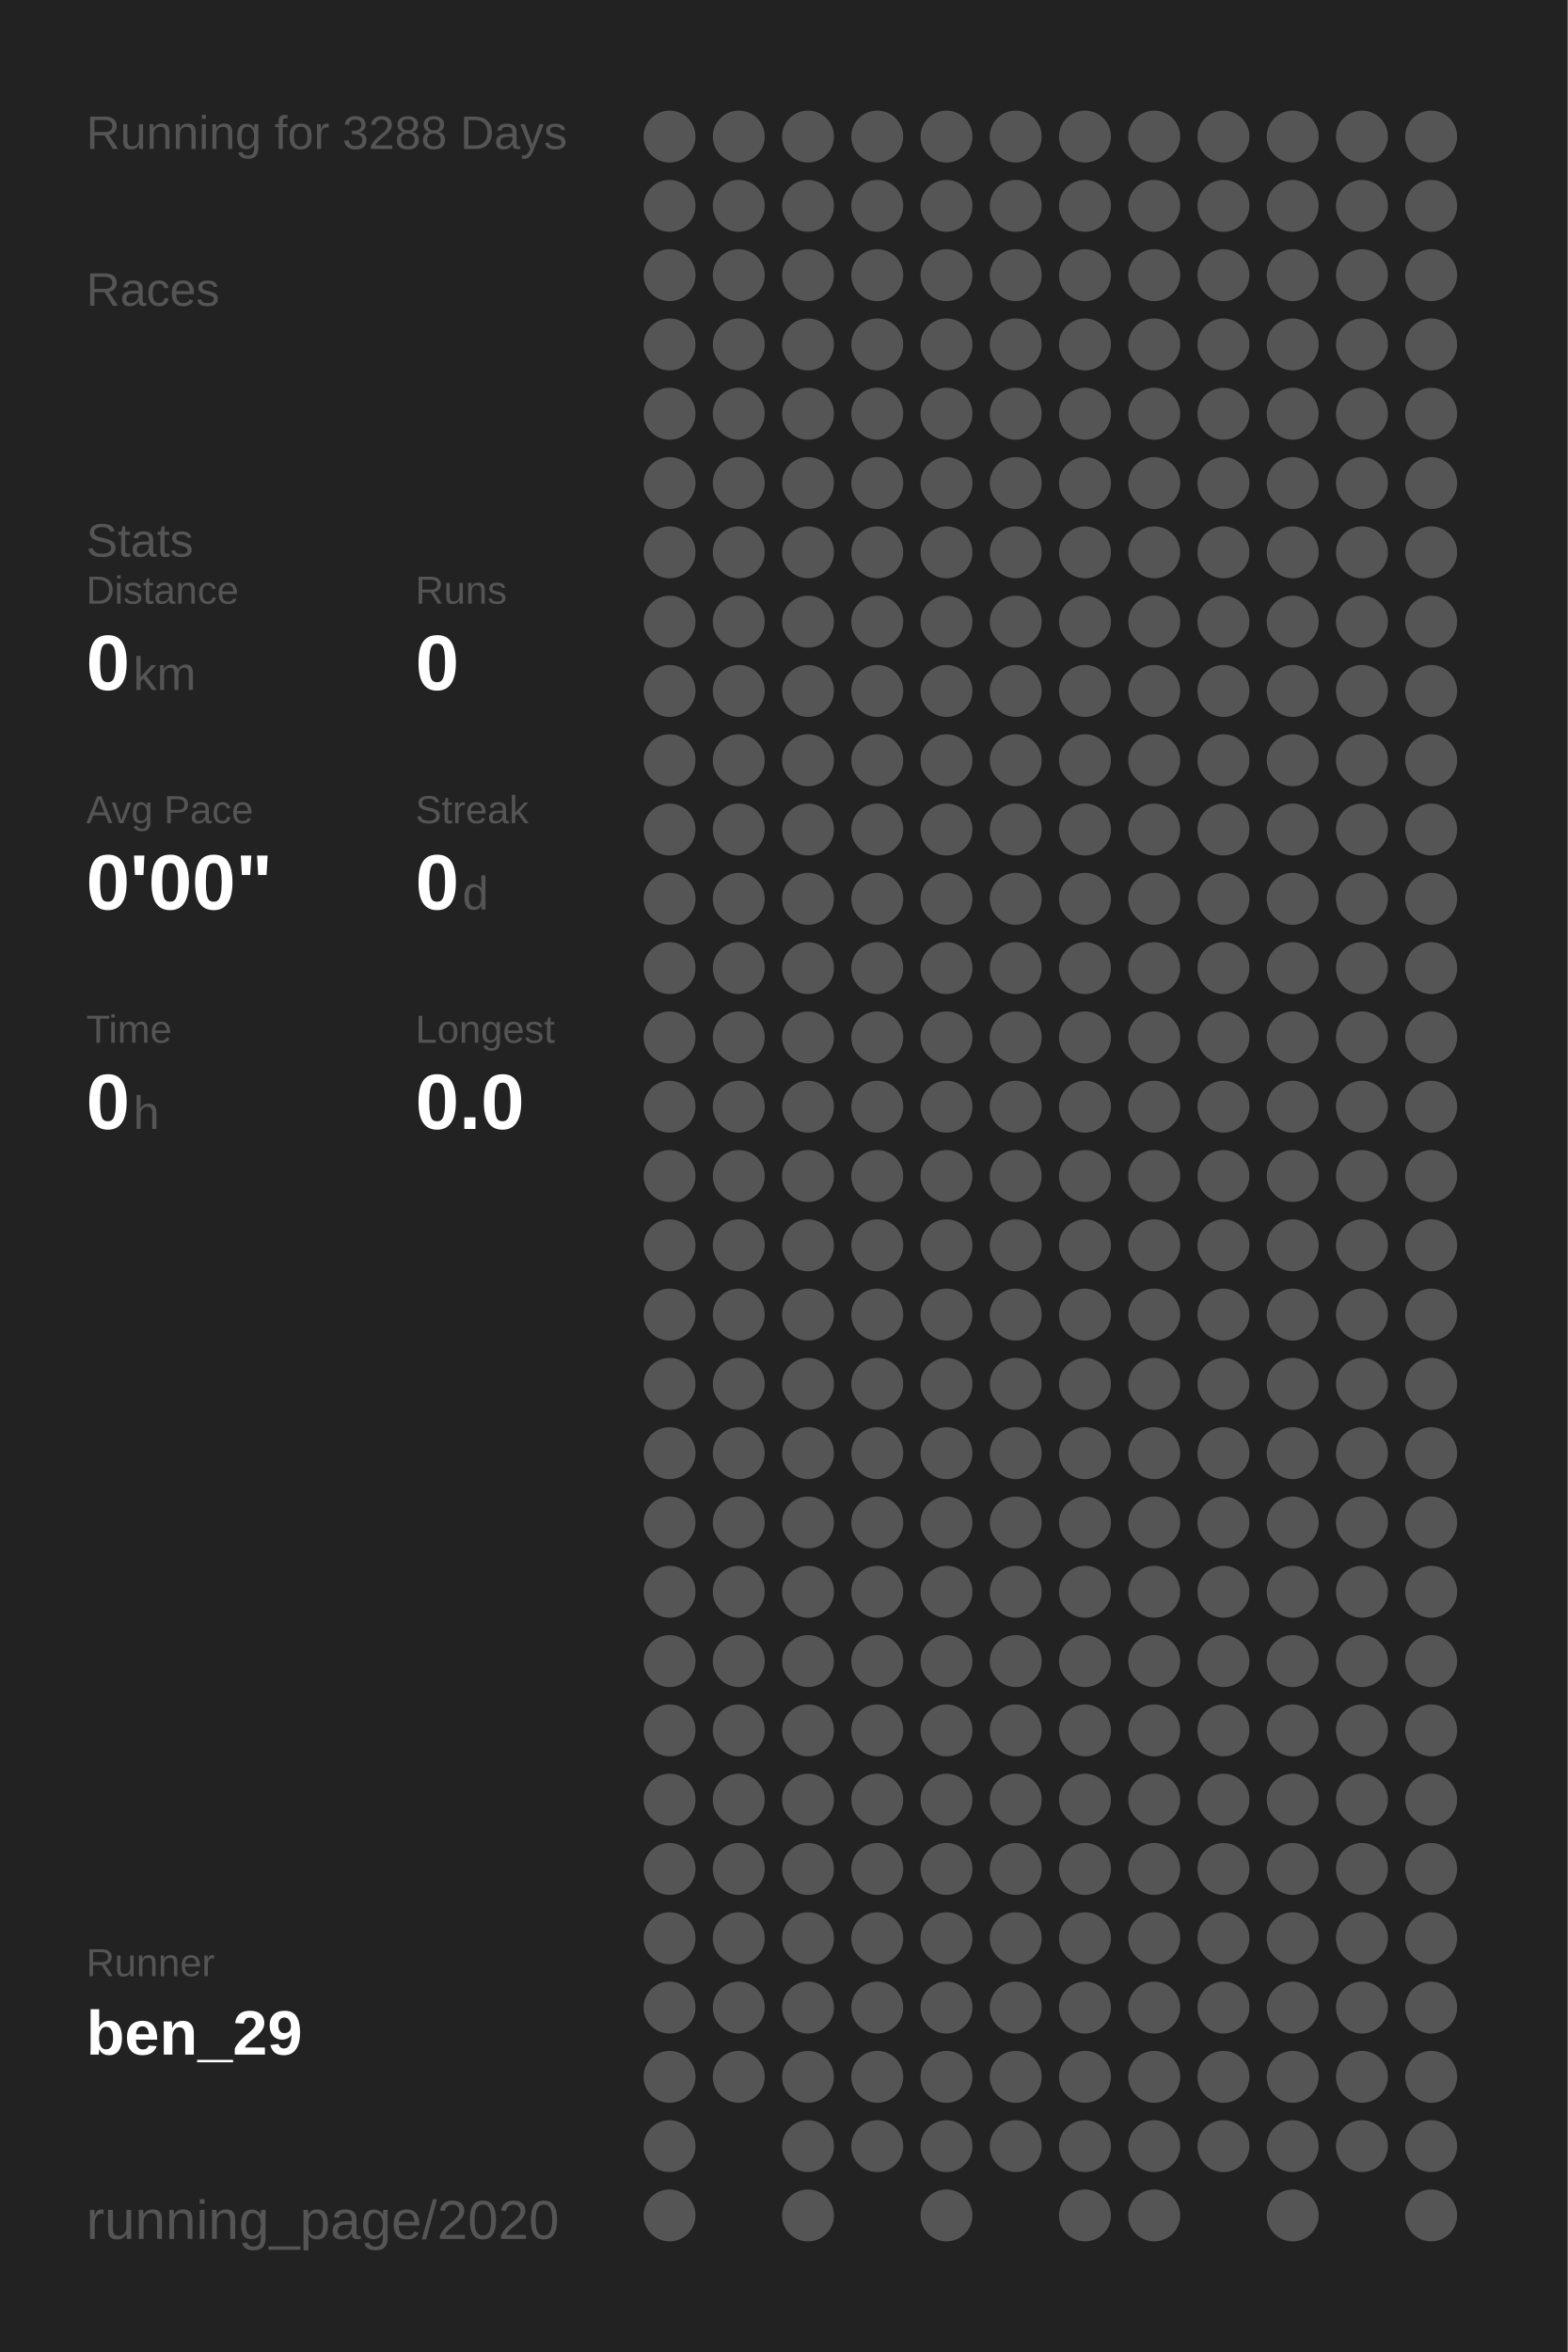
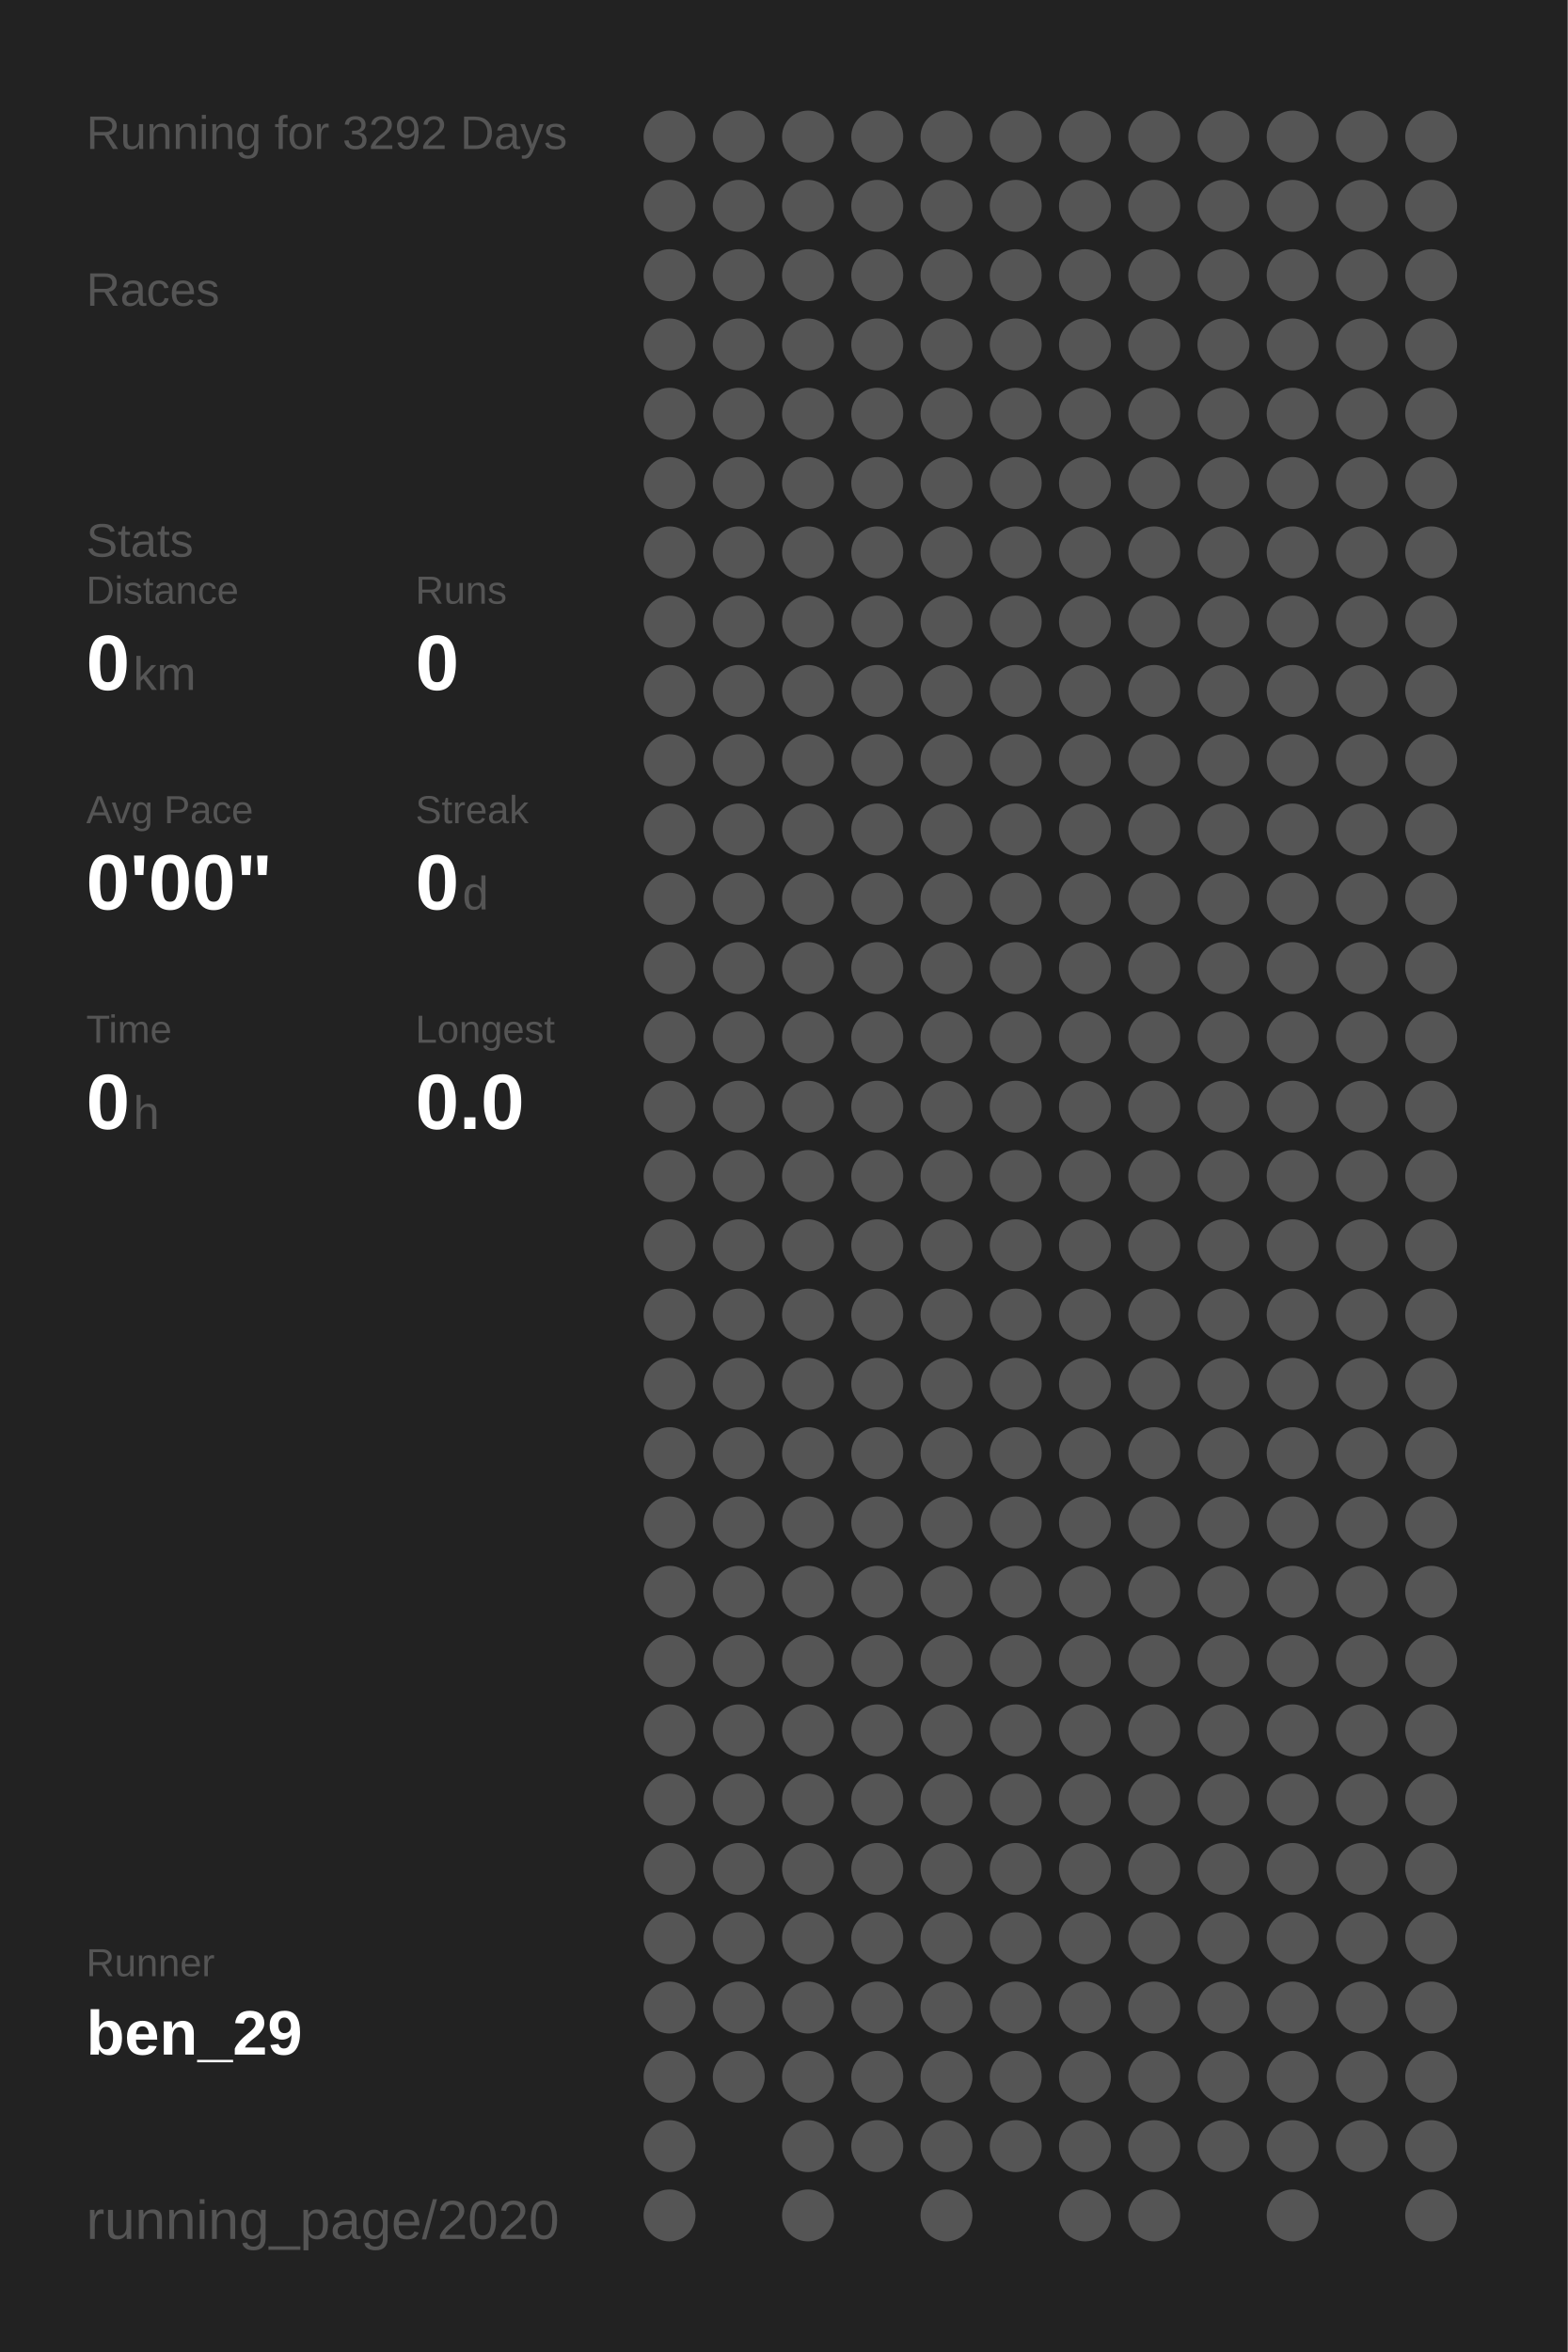
<svg xmlns="http://www.w3.org/2000/svg" baseProfile="full" height="300mm" version="1.1" viewBox="0,0,200,300" width="200mm">
  <defs />
  <rect fill="#222222" height="300" width="200" x="0" y="0" />
-   <text fill="#555555" style="font-size:6px; font-family:Arial;" x="11" y="19">Running for 3288 Days</text>
+   <text fill="#555555" style="font-size:6px; font-family:Arial;" x="11" y="19">Running for 3292 Days</text>
  <text fill="#555555" style="font-size:6px; font-family:Arial;" x="11" y="39">Races</text>
  <text fill="#555555" style="font-size:6px; font-family:Arial;" x="11" y="71">Stats</text>
  <text fill="#555555" style="font-size:5px; font-family:Arial;" x="11" y="77">Distance</text>
  <text fill="#FFFFFF" style="font-size:10px; font-family:Arial; font-weight:bold;" x="11" y="88">0</text>
  <text fill="#555555" style="font-size:6px; font-family:Arial;" x="17" y="88">km</text>
  <text fill="#555555" style="font-size:5px; font-family:Arial;" x="53" y="77">Runs</text>
  <text fill="#FFFFFF" style="font-size:10px; font-family:Arial; font-weight:bold;" x="53" y="88">0</text>
  <text fill="#555555" style="font-size:5px; font-family:Arial;" x="11" y="105">Avg Pace</text>
  <text fill="#FFFFFF" style="font-size:10px; font-family:Arial; font-weight:bold;" x="11" y="116">0'00"</text>
  <text fill="#555555" style="font-size:5px; font-family:Arial;" x="53" y="105">Streak</text>
  <text fill="#FFFFFF" style="font-size:10px; font-family:Arial; font-weight:bold;" x="53" y="116">0</text>
  <text fill="#555555" style="font-size:6px; font-family:Arial;" x="59" y="116">d</text>
  <text fill="#555555" style="font-size:5px; font-family:Arial;" x="11" y="133">Time</text>
  <text fill="#FFFFFF" style="font-size:10px; font-family:Arial; font-weight:bold;" x="11" y="144">0</text>
  <text fill="#555555" style="font-size:6px; font-family:Arial;" x="17" y="144">h</text>
  <text fill="#555555" style="font-size:5px; font-family:Arial;" x="53" y="133">Longest</text>
  <text fill="#FFFFFF" style="font-size:10px; font-family:Arial; font-weight:bold;" x="53" y="144">0.0</text>
  <text fill="#555555" style="font-size:5px; font-family:Arial;" x="11" y="252.065">Runner</text>
  <text fill="#FFFFFF" style="font-size:8px; font-family:Arial; font-weight:bold;" x="11" y="262.065">ben_29</text>
  <text fill="#555555" style="font-size:7px; font-family:Arial;" x="11" y="285.581">running_page/2020</text>
  <circle cx="85.417" cy="17.419" fill="#555555" r="3.312" />
  <circle cx="85.417" cy="26.258" fill="#555555" r="3.312" />
  <circle cx="85.417" cy="35.097" fill="#555555" r="3.312" />
  <circle cx="85.417" cy="43.935" fill="#555555" r="3.312" />
  <circle cx="85.417" cy="52.774" fill="#555555" r="3.312" />
  <circle cx="85.417" cy="61.613" fill="#555555" r="3.312" />
  <circle cx="85.417" cy="70.452" fill="#555555" r="3.312" />
  <circle cx="85.417" cy="79.29" fill="#555555" r="3.312" />
  <circle cx="85.417" cy="88.129" fill="#555555" r="3.312" />
  <circle cx="85.417" cy="96.968" fill="#555555" r="3.312" />
  <circle cx="85.417" cy="105.806" fill="#555555" r="3.312" />
  <circle cx="85.417" cy="114.645" fill="#555555" r="3.312" />
  <circle cx="85.417" cy="123.484" fill="#555555" r="3.312" />
  <circle cx="85.417" cy="132.323" fill="#555555" r="3.312" />
  <circle cx="85.417" cy="141.161" fill="#555555" r="3.312" />
  <circle cx="85.417" cy="150" fill="#555555" r="3.312" />
  <circle cx="85.417" cy="158.839" fill="#555555" r="3.312" />
  <circle cx="85.417" cy="167.677" fill="#555555" r="3.312" />
  <circle cx="85.417" cy="176.516" fill="#555555" r="3.312" />
  <circle cx="85.417" cy="185.355" fill="#555555" r="3.312" />
  <circle cx="85.417" cy="194.194" fill="#555555" r="3.312" />
  <circle cx="85.417" cy="203.032" fill="#555555" r="3.312" />
  <circle cx="85.417" cy="211.871" fill="#555555" r="3.312" />
  <circle cx="85.417" cy="220.71" fill="#555555" r="3.312" />
  <circle cx="85.417" cy="229.548" fill="#555555" r="3.312" />
  <circle cx="85.417" cy="238.387" fill="#555555" r="3.312" />
  <circle cx="85.417" cy="247.226" fill="#555555" r="3.312" />
  <circle cx="85.417" cy="256.065" fill="#555555" r="3.312" />
  <circle cx="85.417" cy="264.903" fill="#555555" r="3.312" />
  <circle cx="85.417" cy="273.742" fill="#555555" r="3.312" />
  <circle cx="85.417" cy="282.581" fill="#555555" r="3.312" />
  <circle cx="94.25" cy="17.419" fill="#555555" r="3.312" />
  <circle cx="94.25" cy="26.258" fill="#555555" r="3.312" />
  <circle cx="94.25" cy="35.097" fill="#555555" r="3.312" />
  <circle cx="94.25" cy="43.935" fill="#555555" r="3.312" />
  <circle cx="94.25" cy="52.774" fill="#555555" r="3.312" />
  <circle cx="94.25" cy="61.613" fill="#555555" r="3.312" />
  <circle cx="94.25" cy="70.452" fill="#555555" r="3.312" />
  <circle cx="94.25" cy="79.29" fill="#555555" r="3.312" />
  <circle cx="94.25" cy="88.129" fill="#555555" r="3.312" />
  <circle cx="94.25" cy="96.968" fill="#555555" r="3.312" />
  <circle cx="94.25" cy="105.806" fill="#555555" r="3.312" />
  <circle cx="94.25" cy="114.645" fill="#555555" r="3.312" />
  <circle cx="94.25" cy="123.484" fill="#555555" r="3.312" />
  <circle cx="94.25" cy="132.323" fill="#555555" r="3.312" />
  <circle cx="94.25" cy="141.161" fill="#555555" r="3.312" />
  <circle cx="94.25" cy="150" fill="#555555" r="3.312" />
  <circle cx="94.25" cy="158.839" fill="#555555" r="3.312" />
  <circle cx="94.25" cy="167.677" fill="#555555" r="3.312" />
  <circle cx="94.25" cy="176.516" fill="#555555" r="3.312" />
  <circle cx="94.25" cy="185.355" fill="#555555" r="3.312" />
  <circle cx="94.25" cy="194.194" fill="#555555" r="3.312" />
  <circle cx="94.25" cy="203.032" fill="#555555" r="3.312" />
  <circle cx="94.25" cy="211.871" fill="#555555" r="3.312" />
  <circle cx="94.25" cy="220.71" fill="#555555" r="3.312" />
  <circle cx="94.25" cy="229.548" fill="#555555" r="3.312" />
  <circle cx="94.25" cy="238.387" fill="#555555" r="3.312" />
  <circle cx="94.25" cy="247.226" fill="#555555" r="3.312" />
  <circle cx="94.25" cy="256.065" fill="#555555" r="3.312" />
  <circle cx="94.25" cy="264.903" fill="#555555" r="3.312" />
  <circle cx="103.083" cy="17.419" fill="#555555" r="3.312" />
  <circle cx="103.083" cy="26.258" fill="#555555" r="3.312" />
  <circle cx="103.083" cy="35.097" fill="#555555" r="3.312" />
  <circle cx="103.083" cy="43.935" fill="#555555" r="3.312" />
  <circle cx="103.083" cy="52.774" fill="#555555" r="3.312" />
  <circle cx="103.083" cy="61.613" fill="#555555" r="3.312" />
  <circle cx="103.083" cy="70.452" fill="#555555" r="3.312" />
  <circle cx="103.083" cy="79.29" fill="#555555" r="3.312" />
  <circle cx="103.083" cy="88.129" fill="#555555" r="3.312" />
  <circle cx="103.083" cy="96.968" fill="#555555" r="3.312" />
  <circle cx="103.083" cy="105.806" fill="#555555" r="3.312" />
  <circle cx="103.083" cy="114.645" fill="#555555" r="3.312" />
  <circle cx="103.083" cy="123.484" fill="#555555" r="3.312" />
  <circle cx="103.083" cy="132.323" fill="#555555" r="3.312" />
  <circle cx="103.083" cy="141.161" fill="#555555" r="3.312" />
  <circle cx="103.083" cy="150" fill="#555555" r="3.312" />
  <circle cx="103.083" cy="158.839" fill="#555555" r="3.312" />
  <circle cx="103.083" cy="167.677" fill="#555555" r="3.312" />
  <circle cx="103.083" cy="176.516" fill="#555555" r="3.312" />
  <circle cx="103.083" cy="185.355" fill="#555555" r="3.312" />
  <circle cx="103.083" cy="194.194" fill="#555555" r="3.312" />
  <circle cx="103.083" cy="203.032" fill="#555555" r="3.312" />
  <circle cx="103.083" cy="211.871" fill="#555555" r="3.312" />
  <circle cx="103.083" cy="220.71" fill="#555555" r="3.312" />
  <circle cx="103.083" cy="229.548" fill="#555555" r="3.312" />
  <circle cx="103.083" cy="238.387" fill="#555555" r="3.312" />
  <circle cx="103.083" cy="247.226" fill="#555555" r="3.312" />
  <circle cx="103.083" cy="256.065" fill="#555555" r="3.312" />
  <circle cx="103.083" cy="264.903" fill="#555555" r="3.312" />
  <circle cx="103.083" cy="273.742" fill="#555555" r="3.312" />
  <circle cx="103.083" cy="282.581" fill="#555555" r="3.312" />
  <circle cx="111.917" cy="17.419" fill="#555555" r="3.312" />
  <circle cx="111.917" cy="26.258" fill="#555555" r="3.312" />
  <circle cx="111.917" cy="35.097" fill="#555555" r="3.312" />
  <circle cx="111.917" cy="43.935" fill="#555555" r="3.312" />
  <circle cx="111.917" cy="52.774" fill="#555555" r="3.312" />
  <circle cx="111.917" cy="61.613" fill="#555555" r="3.312" />
  <circle cx="111.917" cy="70.452" fill="#555555" r="3.312" />
  <circle cx="111.917" cy="79.29" fill="#555555" r="3.312" />
  <circle cx="111.917" cy="88.129" fill="#555555" r="3.312" />
  <circle cx="111.917" cy="96.968" fill="#555555" r="3.312" />
  <circle cx="111.917" cy="105.806" fill="#555555" r="3.312" />
  <circle cx="111.917" cy="114.645" fill="#555555" r="3.312" />
  <circle cx="111.917" cy="123.484" fill="#555555" r="3.312" />
  <circle cx="111.917" cy="132.323" fill="#555555" r="3.312" />
  <circle cx="111.917" cy="141.161" fill="#555555" r="3.312" />
  <circle cx="111.917" cy="150" fill="#555555" r="3.312" />
  <circle cx="111.917" cy="158.839" fill="#555555" r="3.312" />
  <circle cx="111.917" cy="167.677" fill="#555555" r="3.312" />
  <circle cx="111.917" cy="176.516" fill="#555555" r="3.312" />
  <circle cx="111.917" cy="185.355" fill="#555555" r="3.312" />
  <circle cx="111.917" cy="194.194" fill="#555555" r="3.312" />
  <circle cx="111.917" cy="203.032" fill="#555555" r="3.312" />
  <circle cx="111.917" cy="211.871" fill="#555555" r="3.312" />
  <circle cx="111.917" cy="220.71" fill="#555555" r="3.312" />
  <circle cx="111.917" cy="229.548" fill="#555555" r="3.312" />
  <circle cx="111.917" cy="238.387" fill="#555555" r="3.312" />
  <circle cx="111.917" cy="247.226" fill="#555555" r="3.312" />
  <circle cx="111.917" cy="256.065" fill="#555555" r="3.312" />
  <circle cx="111.917" cy="264.903" fill="#555555" r="3.312" />
  <circle cx="111.917" cy="273.742" fill="#555555" r="3.312" />
  <circle cx="120.75" cy="17.419" fill="#555555" r="3.312" />
  <circle cx="120.75" cy="26.258" fill="#555555" r="3.312" />
  <circle cx="120.75" cy="35.097" fill="#555555" r="3.312" />
  <circle cx="120.75" cy="43.935" fill="#555555" r="3.312" />
  <circle cx="120.75" cy="52.774" fill="#555555" r="3.312" />
  <circle cx="120.75" cy="61.613" fill="#555555" r="3.312" />
  <circle cx="120.75" cy="70.452" fill="#555555" r="3.312" />
  <circle cx="120.75" cy="79.29" fill="#555555" r="3.312" />
  <circle cx="120.75" cy="88.129" fill="#555555" r="3.312" />
  <circle cx="120.75" cy="96.968" fill="#555555" r="3.312" />
  <circle cx="120.75" cy="105.806" fill="#555555" r="3.312" />
  <circle cx="120.75" cy="114.645" fill="#555555" r="3.312" />
  <circle cx="120.75" cy="123.484" fill="#555555" r="3.312" />
  <circle cx="120.75" cy="132.323" fill="#555555" r="3.312" />
  <circle cx="120.75" cy="141.161" fill="#555555" r="3.312" />
  <circle cx="120.75" cy="150" fill="#555555" r="3.312" />
  <circle cx="120.75" cy="158.839" fill="#555555" r="3.312" />
  <circle cx="120.75" cy="167.677" fill="#555555" r="3.312" />
  <circle cx="120.75" cy="176.516" fill="#555555" r="3.312" />
  <circle cx="120.75" cy="185.355" fill="#555555" r="3.312" />
  <circle cx="120.75" cy="194.194" fill="#555555" r="3.312" />
  <circle cx="120.75" cy="203.032" fill="#555555" r="3.312" />
  <circle cx="120.75" cy="211.871" fill="#555555" r="3.312" />
  <circle cx="120.75" cy="220.71" fill="#555555" r="3.312" />
  <circle cx="120.75" cy="229.548" fill="#555555" r="3.312" />
  <circle cx="120.75" cy="238.387" fill="#555555" r="3.312" />
  <circle cx="120.75" cy="247.226" fill="#555555" r="3.312" />
  <circle cx="120.75" cy="256.065" fill="#555555" r="3.312" />
  <circle cx="120.75" cy="264.903" fill="#555555" r="3.312" />
  <circle cx="120.75" cy="273.742" fill="#555555" r="3.312" />
  <circle cx="120.75" cy="282.581" fill="#555555" r="3.312" />
  <circle cx="129.583" cy="17.419" fill="#555555" r="3.312" />
  <circle cx="129.583" cy="26.258" fill="#555555" r="3.312" />
  <circle cx="129.583" cy="35.097" fill="#555555" r="3.312" />
  <circle cx="129.583" cy="43.935" fill="#555555" r="3.312" />
  <circle cx="129.583" cy="52.774" fill="#555555" r="3.312" />
  <circle cx="129.583" cy="61.613" fill="#555555" r="3.312" />
  <circle cx="129.583" cy="70.452" fill="#555555" r="3.312" />
  <circle cx="129.583" cy="79.29" fill="#555555" r="3.312" />
  <circle cx="129.583" cy="88.129" fill="#555555" r="3.312" />
  <circle cx="129.583" cy="96.968" fill="#555555" r="3.312" />
  <circle cx="129.583" cy="105.806" fill="#555555" r="3.312" />
  <circle cx="129.583" cy="114.645" fill="#555555" r="3.312" />
  <circle cx="129.583" cy="123.484" fill="#555555" r="3.312" />
  <circle cx="129.583" cy="132.323" fill="#555555" r="3.312" />
  <circle cx="129.583" cy="141.161" fill="#555555" r="3.312" />
  <circle cx="129.583" cy="150" fill="#555555" r="3.312" />
  <circle cx="129.583" cy="158.839" fill="#555555" r="3.312" />
  <circle cx="129.583" cy="167.677" fill="#555555" r="3.312" />
  <circle cx="129.583" cy="176.516" fill="#555555" r="3.312" />
  <circle cx="129.583" cy="185.355" fill="#555555" r="3.312" />
  <circle cx="129.583" cy="194.194" fill="#555555" r="3.312" />
  <circle cx="129.583" cy="203.032" fill="#555555" r="3.312" />
  <circle cx="129.583" cy="211.871" fill="#555555" r="3.312" />
  <circle cx="129.583" cy="220.71" fill="#555555" r="3.312" />
  <circle cx="129.583" cy="229.548" fill="#555555" r="3.312" />
  <circle cx="129.583" cy="238.387" fill="#555555" r="3.312" />
  <circle cx="129.583" cy="247.226" fill="#555555" r="3.312" />
  <circle cx="129.583" cy="256.065" fill="#555555" r="3.312" />
  <circle cx="129.583" cy="264.903" fill="#555555" r="3.312" />
  <circle cx="129.583" cy="273.742" fill="#555555" r="3.312" />
  <circle cx="138.417" cy="17.419" fill="#555555" r="3.312" />
  <circle cx="138.417" cy="26.258" fill="#555555" r="3.312" />
  <circle cx="138.417" cy="35.097" fill="#555555" r="3.312" />
  <circle cx="138.417" cy="43.935" fill="#555555" r="3.312" />
  <circle cx="138.417" cy="52.774" fill="#555555" r="3.312" />
  <circle cx="138.417" cy="61.613" fill="#555555" r="3.312" />
  <circle cx="138.417" cy="70.452" fill="#555555" r="3.312" />
  <circle cx="138.417" cy="79.29" fill="#555555" r="3.312" />
  <circle cx="138.417" cy="88.129" fill="#555555" r="3.312" />
  <circle cx="138.417" cy="96.968" fill="#555555" r="3.312" />
  <circle cx="138.417" cy="105.806" fill="#555555" r="3.312" />
  <circle cx="138.417" cy="114.645" fill="#555555" r="3.312" />
  <circle cx="138.417" cy="123.484" fill="#555555" r="3.312" />
  <circle cx="138.417" cy="132.323" fill="#555555" r="3.312" />
  <circle cx="138.417" cy="141.161" fill="#555555" r="3.312" />
  <circle cx="138.417" cy="150" fill="#555555" r="3.312" />
  <circle cx="138.417" cy="158.839" fill="#555555" r="3.312" />
  <circle cx="138.417" cy="167.677" fill="#555555" r="3.312" />
  <circle cx="138.417" cy="176.516" fill="#555555" r="3.312" />
  <circle cx="138.417" cy="185.355" fill="#555555" r="3.312" />
  <circle cx="138.417" cy="194.194" fill="#555555" r="3.312" />
  <circle cx="138.417" cy="203.032" fill="#555555" r="3.312" />
  <circle cx="138.417" cy="211.871" fill="#555555" r="3.312" />
  <circle cx="138.417" cy="220.71" fill="#555555" r="3.312" />
  <circle cx="138.417" cy="229.548" fill="#555555" r="3.312" />
  <circle cx="138.417" cy="238.387" fill="#555555" r="3.312" />
  <circle cx="138.417" cy="247.226" fill="#555555" r="3.312" />
  <circle cx="138.417" cy="256.065" fill="#555555" r="3.312" />
  <circle cx="138.417" cy="264.903" fill="#555555" r="3.312" />
  <circle cx="138.417" cy="273.742" fill="#555555" r="3.312" />
  <circle cx="138.417" cy="282.581" fill="#555555" r="3.312" />
  <circle cx="147.25" cy="17.419" fill="#555555" r="3.312" />
  <circle cx="147.25" cy="26.258" fill="#555555" r="3.312" />
  <circle cx="147.25" cy="35.097" fill="#555555" r="3.312" />
  <circle cx="147.25" cy="43.935" fill="#555555" r="3.312" />
  <circle cx="147.25" cy="52.774" fill="#555555" r="3.312" />
  <circle cx="147.25" cy="61.613" fill="#555555" r="3.312" />
  <circle cx="147.25" cy="70.452" fill="#555555" r="3.312" />
  <circle cx="147.25" cy="79.29" fill="#555555" r="3.312" />
  <circle cx="147.25" cy="88.129" fill="#555555" r="3.312" />
  <circle cx="147.25" cy="96.968" fill="#555555" r="3.312" />
  <circle cx="147.25" cy="105.806" fill="#555555" r="3.312" />
  <circle cx="147.25" cy="114.645" fill="#555555" r="3.312" />
  <circle cx="147.25" cy="123.484" fill="#555555" r="3.312" />
  <circle cx="147.25" cy="132.323" fill="#555555" r="3.312" />
  <circle cx="147.25" cy="141.161" fill="#555555" r="3.312" />
  <circle cx="147.25" cy="150" fill="#555555" r="3.312" />
  <circle cx="147.25" cy="158.839" fill="#555555" r="3.312" />
  <circle cx="147.25" cy="167.677" fill="#555555" r="3.312" />
  <circle cx="147.25" cy="176.516" fill="#555555" r="3.312" />
  <circle cx="147.25" cy="185.355" fill="#555555" r="3.312" />
  <circle cx="147.25" cy="194.194" fill="#555555" r="3.312" />
  <circle cx="147.25" cy="203.032" fill="#555555" r="3.312" />
  <circle cx="147.25" cy="211.871" fill="#555555" r="3.312" />
  <circle cx="147.25" cy="220.71" fill="#555555" r="3.312" />
  <circle cx="147.25" cy="229.548" fill="#555555" r="3.312" />
  <circle cx="147.25" cy="238.387" fill="#555555" r="3.312" />
  <circle cx="147.25" cy="247.226" fill="#555555" r="3.312" />
  <circle cx="147.25" cy="256.065" fill="#555555" r="3.312" />
  <circle cx="147.25" cy="264.903" fill="#555555" r="3.312" />
  <circle cx="147.25" cy="273.742" fill="#555555" r="3.312" />
  <circle cx="147.25" cy="282.581" fill="#555555" r="3.312" />
  <circle cx="156.083" cy="17.419" fill="#555555" r="3.312" />
  <circle cx="156.083" cy="26.258" fill="#555555" r="3.312" />
  <circle cx="156.083" cy="35.097" fill="#555555" r="3.312" />
  <circle cx="156.083" cy="43.935" fill="#555555" r="3.312" />
  <circle cx="156.083" cy="52.774" fill="#555555" r="3.312" />
  <circle cx="156.083" cy="61.613" fill="#555555" r="3.312" />
  <circle cx="156.083" cy="70.452" fill="#555555" r="3.312" />
  <circle cx="156.083" cy="79.29" fill="#555555" r="3.312" />
  <circle cx="156.083" cy="88.129" fill="#555555" r="3.312" />
  <circle cx="156.083" cy="96.968" fill="#555555" r="3.312" />
  <circle cx="156.083" cy="105.806" fill="#555555" r="3.312" />
  <circle cx="156.083" cy="114.645" fill="#555555" r="3.312" />
  <circle cx="156.083" cy="123.484" fill="#555555" r="3.312" />
  <circle cx="156.083" cy="132.323" fill="#555555" r="3.312" />
  <circle cx="156.083" cy="141.161" fill="#555555" r="3.312" />
  <circle cx="156.083" cy="150" fill="#555555" r="3.312" />
  <circle cx="156.083" cy="158.839" fill="#555555" r="3.312" />
  <circle cx="156.083" cy="167.677" fill="#555555" r="3.312" />
  <circle cx="156.083" cy="176.516" fill="#555555" r="3.312" />
  <circle cx="156.083" cy="185.355" fill="#555555" r="3.312" />
  <circle cx="156.083" cy="194.194" fill="#555555" r="3.312" />
  <circle cx="156.083" cy="203.032" fill="#555555" r="3.312" />
  <circle cx="156.083" cy="211.871" fill="#555555" r="3.312" />
  <circle cx="156.083" cy="220.71" fill="#555555" r="3.312" />
  <circle cx="156.083" cy="229.548" fill="#555555" r="3.312" />
  <circle cx="156.083" cy="238.387" fill="#555555" r="3.312" />
  <circle cx="156.083" cy="247.226" fill="#555555" r="3.312" />
  <circle cx="156.083" cy="256.065" fill="#555555" r="3.312" />
  <circle cx="156.083" cy="264.903" fill="#555555" r="3.312" />
  <circle cx="156.083" cy="273.742" fill="#555555" r="3.312" />
  <circle cx="164.917" cy="17.419" fill="#555555" r="3.312" />
  <circle cx="164.917" cy="26.258" fill="#555555" r="3.312" />
  <circle cx="164.917" cy="35.097" fill="#555555" r="3.312" />
  <circle cx="164.917" cy="43.935" fill="#555555" r="3.312" />
  <circle cx="164.917" cy="52.774" fill="#555555" r="3.312" />
  <circle cx="164.917" cy="61.613" fill="#555555" r="3.312" />
  <circle cx="164.917" cy="70.452" fill="#555555" r="3.312" />
  <circle cx="164.917" cy="79.29" fill="#555555" r="3.312" />
  <circle cx="164.917" cy="88.129" fill="#555555" r="3.312" />
  <circle cx="164.917" cy="96.968" fill="#555555" r="3.312" />
  <circle cx="164.917" cy="105.806" fill="#555555" r="3.312" />
  <circle cx="164.917" cy="114.645" fill="#555555" r="3.312" />
  <circle cx="164.917" cy="123.484" fill="#555555" r="3.312" />
  <circle cx="164.917" cy="132.323" fill="#555555" r="3.312" />
  <circle cx="164.917" cy="141.161" fill="#555555" r="3.312" />
  <circle cx="164.917" cy="150" fill="#555555" r="3.312" />
  <circle cx="164.917" cy="158.839" fill="#555555" r="3.312" />
  <circle cx="164.917" cy="167.677" fill="#555555" r="3.312" />
  <circle cx="164.917" cy="176.516" fill="#555555" r="3.312" />
  <circle cx="164.917" cy="185.355" fill="#555555" r="3.312" />
  <circle cx="164.917" cy="194.194" fill="#555555" r="3.312" />
  <circle cx="164.917" cy="203.032" fill="#555555" r="3.312" />
  <circle cx="164.917" cy="211.871" fill="#555555" r="3.312" />
  <circle cx="164.917" cy="220.71" fill="#555555" r="3.312" />
  <circle cx="164.917" cy="229.548" fill="#555555" r="3.312" />
  <circle cx="164.917" cy="238.387" fill="#555555" r="3.312" />
  <circle cx="164.917" cy="247.226" fill="#555555" r="3.312" />
  <circle cx="164.917" cy="256.065" fill="#555555" r="3.312" />
  <circle cx="164.917" cy="264.903" fill="#555555" r="3.312" />
  <circle cx="164.917" cy="273.742" fill="#555555" r="3.312" />
  <circle cx="164.917" cy="282.581" fill="#555555" r="3.312" />
  <circle cx="173.75" cy="17.419" fill="#555555" r="3.312" />
  <circle cx="173.75" cy="26.258" fill="#555555" r="3.312" />
  <circle cx="173.75" cy="35.097" fill="#555555" r="3.312" />
  <circle cx="173.75" cy="43.935" fill="#555555" r="3.312" />
  <circle cx="173.75" cy="52.774" fill="#555555" r="3.312" />
  <circle cx="173.75" cy="61.613" fill="#555555" r="3.312" />
  <circle cx="173.75" cy="70.452" fill="#555555" r="3.312" />
  <circle cx="173.75" cy="79.29" fill="#555555" r="3.312" />
  <circle cx="173.75" cy="88.129" fill="#555555" r="3.312" />
  <circle cx="173.75" cy="96.968" fill="#555555" r="3.312" />
  <circle cx="173.75" cy="105.806" fill="#555555" r="3.312" />
  <circle cx="173.75" cy="114.645" fill="#555555" r="3.312" />
  <circle cx="173.75" cy="123.484" fill="#555555" r="3.312" />
  <circle cx="173.75" cy="132.323" fill="#555555" r="3.312" />
  <circle cx="173.75" cy="141.161" fill="#555555" r="3.312" />
  <circle cx="173.75" cy="150" fill="#555555" r="3.312" />
  <circle cx="173.75" cy="158.839" fill="#555555" r="3.312" />
  <circle cx="173.75" cy="167.677" fill="#555555" r="3.312" />
  <circle cx="173.75" cy="176.516" fill="#555555" r="3.312" />
  <circle cx="173.75" cy="185.355" fill="#555555" r="3.312" />
  <circle cx="173.75" cy="194.194" fill="#555555" r="3.312" />
  <circle cx="173.75" cy="203.032" fill="#555555" r="3.312" />
  <circle cx="173.75" cy="211.871" fill="#555555" r="3.312" />
  <circle cx="173.75" cy="220.71" fill="#555555" r="3.312" />
  <circle cx="173.75" cy="229.548" fill="#555555" r="3.312" />
  <circle cx="173.75" cy="238.387" fill="#555555" r="3.312" />
  <circle cx="173.75" cy="247.226" fill="#555555" r="3.312" />
  <circle cx="173.75" cy="256.065" fill="#555555" r="3.312" />
  <circle cx="173.75" cy="264.903" fill="#555555" r="3.312" />
  <circle cx="173.75" cy="273.742" fill="#555555" r="3.312" />
  <circle cx="182.583" cy="17.419" fill="#555555" r="3.312" />
  <circle cx="182.583" cy="26.258" fill="#555555" r="3.312" />
  <circle cx="182.583" cy="35.097" fill="#555555" r="3.312" />
  <circle cx="182.583" cy="43.935" fill="#555555" r="3.312" />
  <circle cx="182.583" cy="52.774" fill="#555555" r="3.312" />
  <circle cx="182.583" cy="61.613" fill="#555555" r="3.312" />
  <circle cx="182.583" cy="70.452" fill="#555555" r="3.312" />
  <circle cx="182.583" cy="79.29" fill="#555555" r="3.312" />
  <circle cx="182.583" cy="88.129" fill="#555555" r="3.312" />
  <circle cx="182.583" cy="96.968" fill="#555555" r="3.312" />
  <circle cx="182.583" cy="105.806" fill="#555555" r="3.312" />
  <circle cx="182.583" cy="114.645" fill="#555555" r="3.312" />
  <circle cx="182.583" cy="123.484" fill="#555555" r="3.312" />
  <circle cx="182.583" cy="132.323" fill="#555555" r="3.312" />
  <circle cx="182.583" cy="141.161" fill="#555555" r="3.312" />
  <circle cx="182.583" cy="150" fill="#555555" r="3.312" />
  <circle cx="182.583" cy="158.839" fill="#555555" r="3.312" />
  <circle cx="182.583" cy="167.677" fill="#555555" r="3.312" />
  <circle cx="182.583" cy="176.516" fill="#555555" r="3.312" />
  <circle cx="182.583" cy="185.355" fill="#555555" r="3.312" />
  <circle cx="182.583" cy="194.194" fill="#555555" r="3.312" />
  <circle cx="182.583" cy="203.032" fill="#555555" r="3.312" />
  <circle cx="182.583" cy="211.871" fill="#555555" r="3.312" />
  <circle cx="182.583" cy="220.71" fill="#555555" r="3.312" />
  <circle cx="182.583" cy="229.548" fill="#555555" r="3.312" />
  <circle cx="182.583" cy="238.387" fill="#555555" r="3.312" />
  <circle cx="182.583" cy="247.226" fill="#555555" r="3.312" />
  <circle cx="182.583" cy="256.065" fill="#555555" r="3.312" />
  <circle cx="182.583" cy="264.903" fill="#555555" r="3.312" />
  <circle cx="182.583" cy="273.742" fill="#555555" r="3.312" />
  <circle cx="182.583" cy="282.581" fill="#555555" r="3.312" />
</svg>
